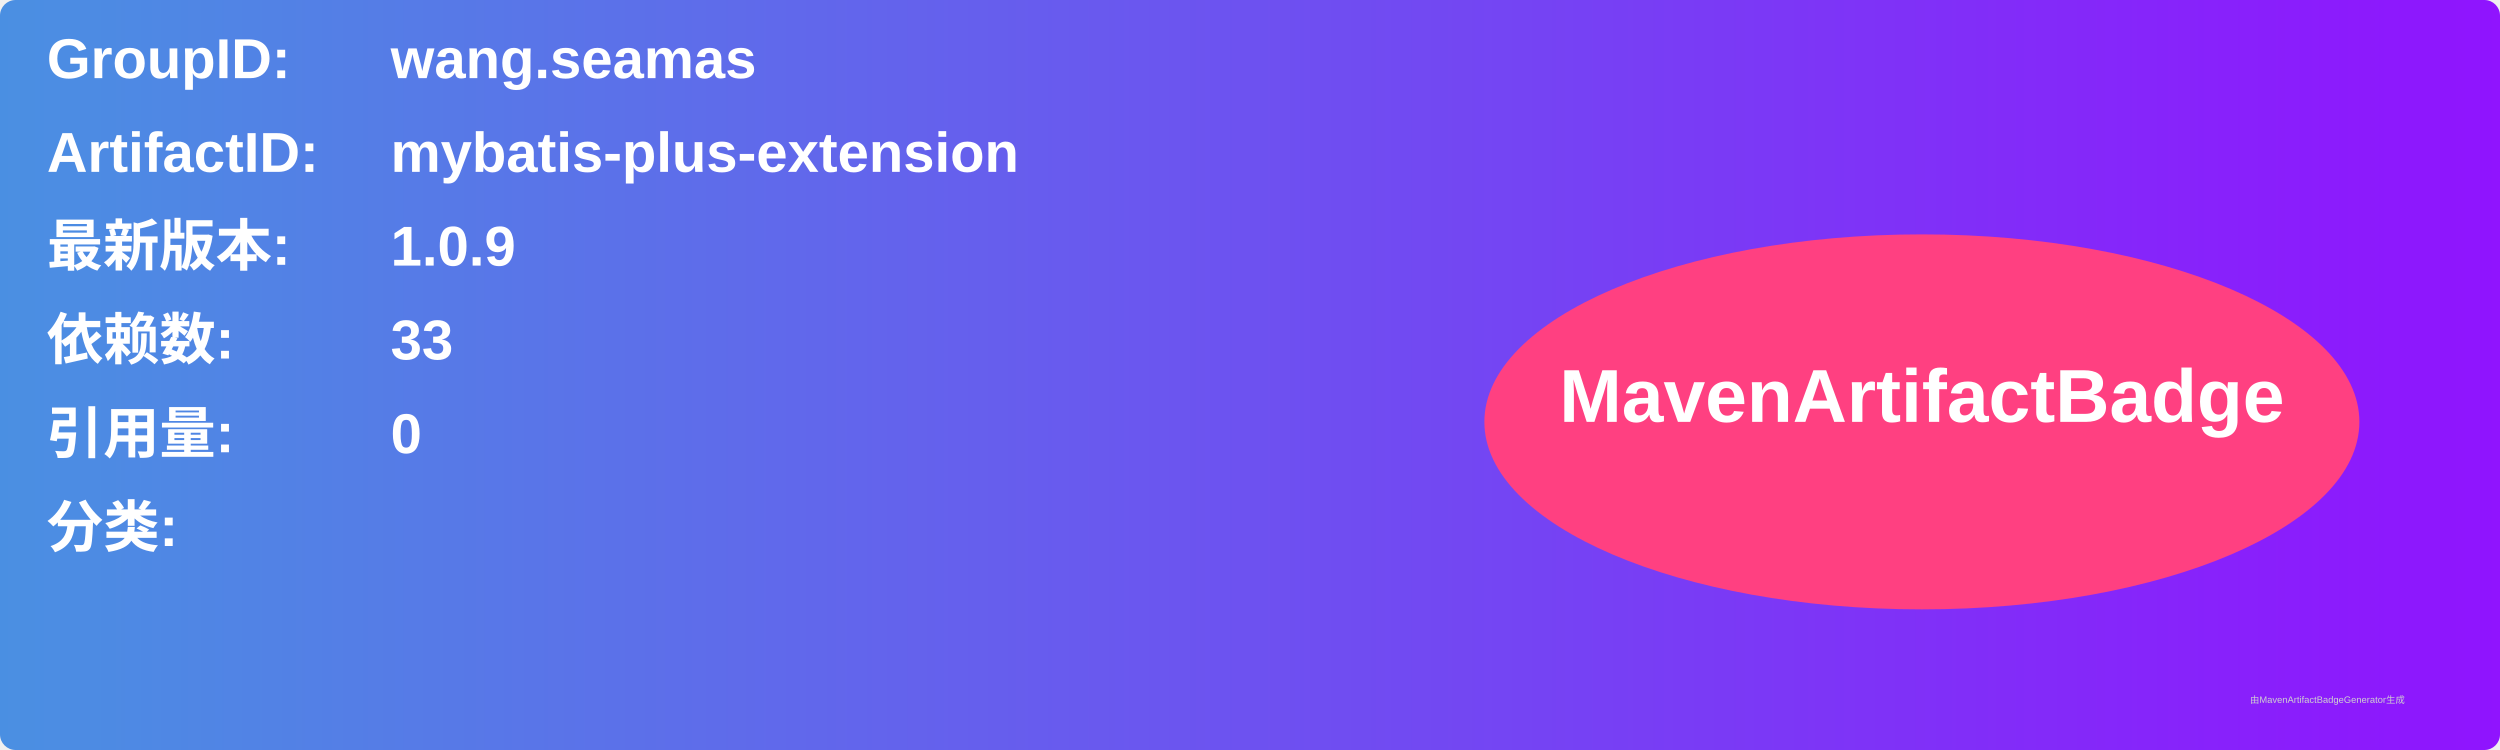
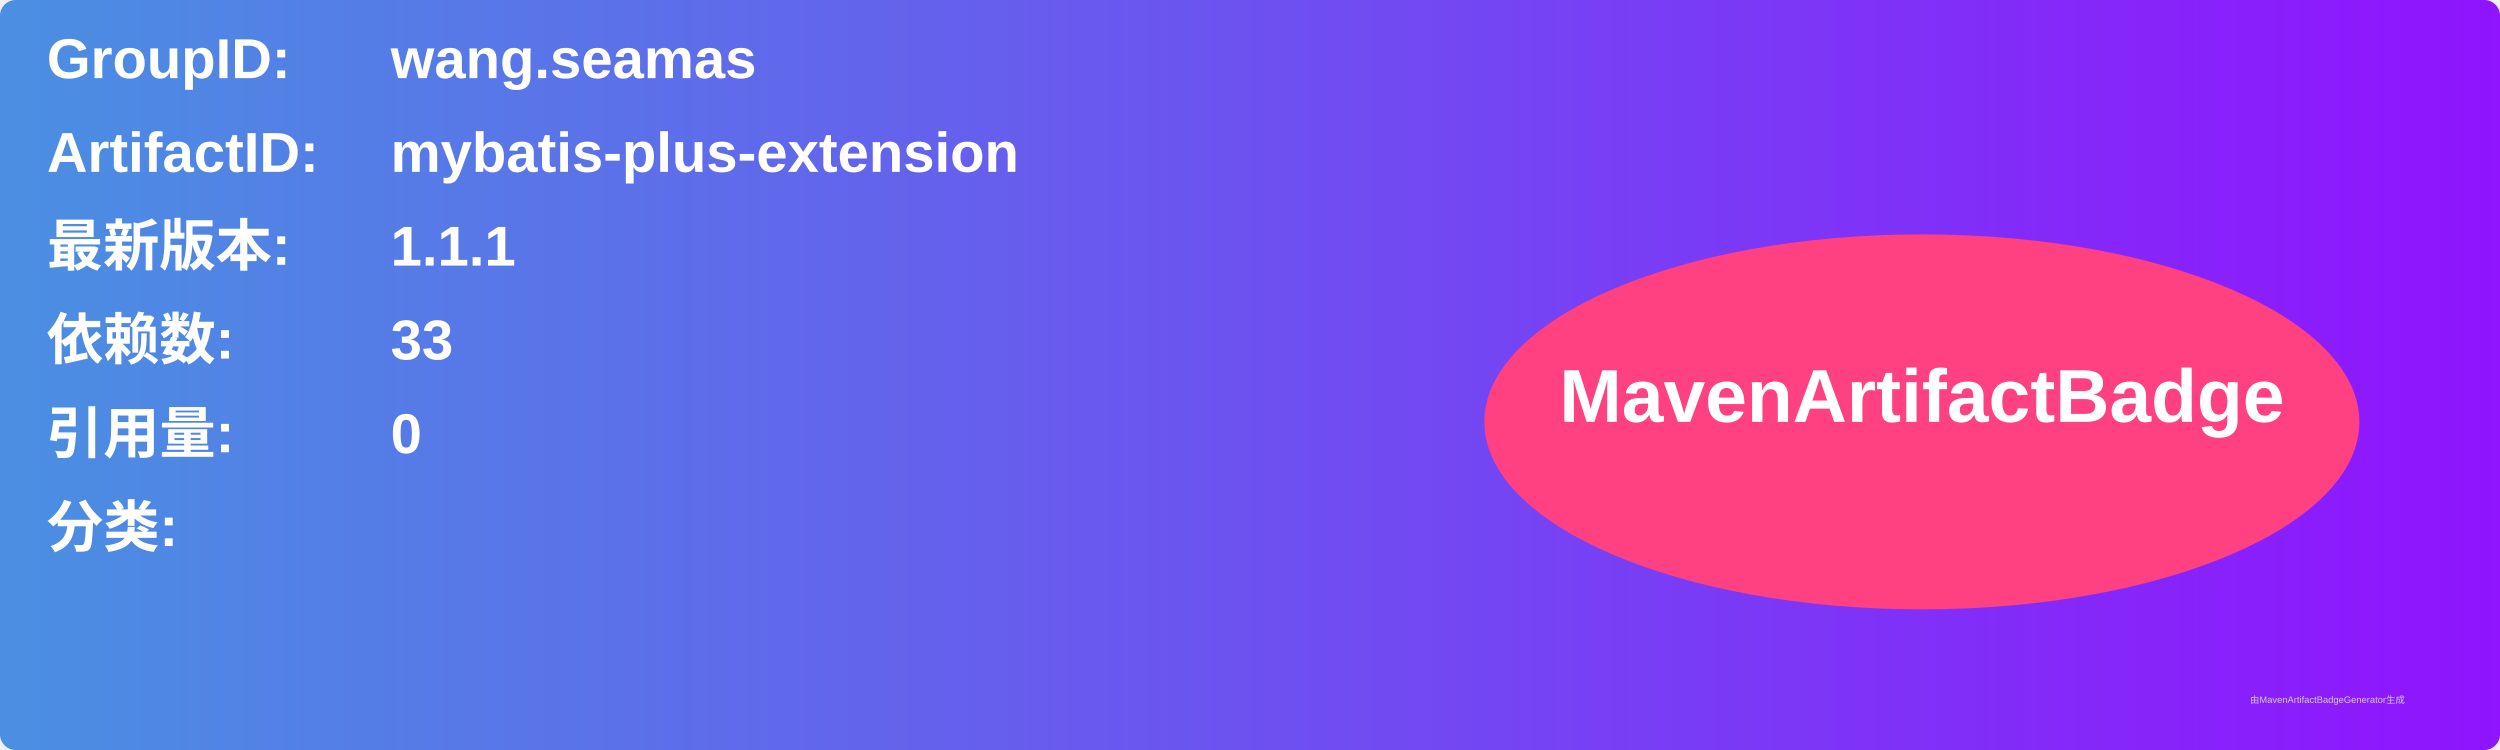
<svg xmlns="http://www.w3.org/2000/svg" width="800" height="240" viewBox="0 0 800 240">
  <linearGradient id="grad" x1="0%" y1="0%" x2="100%" y2="0%">
    <stop offset="0%" stop-color="#4a90e2" />
    <stop offset="100%" stop-color="#9013fe" />
  </linearGradient>
  <rect width="100%" height="100%" rx="5" ry="5" fill="url(#grad)" />
  <g transform="translate(15, 15)">
    <text x="0" y="10" font-family="Arial" font-size="18" fill="white" font-weight="bold" width="260">GroupID:</text>
    <text x="110" y="10" font-family="Arial" font-size="18" fill="white" font-weight="bold" width="460">wang.seamas</text>
    <text x="0" y="40" font-family="Arial" font-size="18" fill="white" font-weight="bold" width="260">ArtifactID:</text>
    <text x="110" y="40" font-family="Arial" font-size="18" fill="white" font-weight="bold" width="460">mybatis-plus-extension</text>
    <text x="0" y="70" font-family="Arial" font-size="18" fill="white" font-weight="bold">最新版本:</text>
    <text x="110" y="70" font-family="Arial" font-size="18" fill="white" font-weight="bold">
-       <tspan font-weight="bold">1.0.9</tspan>
+       <tspan font-weight="bold">1.1.1</tspan>
    </text>
    <text x="0" y="100" font-family="Arial" font-size="18" fill="white" font-weight="bold">依赖数: </text>
    <text x="110" y="100" font-family="Arial" font-size="18" fill="white">
      <tspan font-weight="bold">33</tspan>
    </text>
    <text x="0" y="130" font-family="Arial" font-size="18" fill="white" font-weight="bold">引用量: </text>
    <text x="110" y="130" font-family="Arial" font-size="18" fill="white">
      <tspan font-weight="bold">0</tspan>
    </text>
    <text x="0" y="160" font-family="Arial" font-size="18" fill="white" font-weight="bold">分类:</text>
    <text x="10" y="190" font-family="Arial" font-size="10" fill="white">
      <tspan font-weight="bold" />
    </text>
    <ellipse cx="600" cy="120" rx="140" ry="60" fill="#ff4081" />
    <text x="600" y="120" text-anchor="middle" font-family="Arial" font-size="24" fill="white" font-weight="bold">MavenArtifactBadge</text>
  </g>
  <text x="720" y="225" font-family="Arial" font-size="3" fill="#d0d0d0">由MavenArtifactBadgeGenerator生成</text>
</svg>
